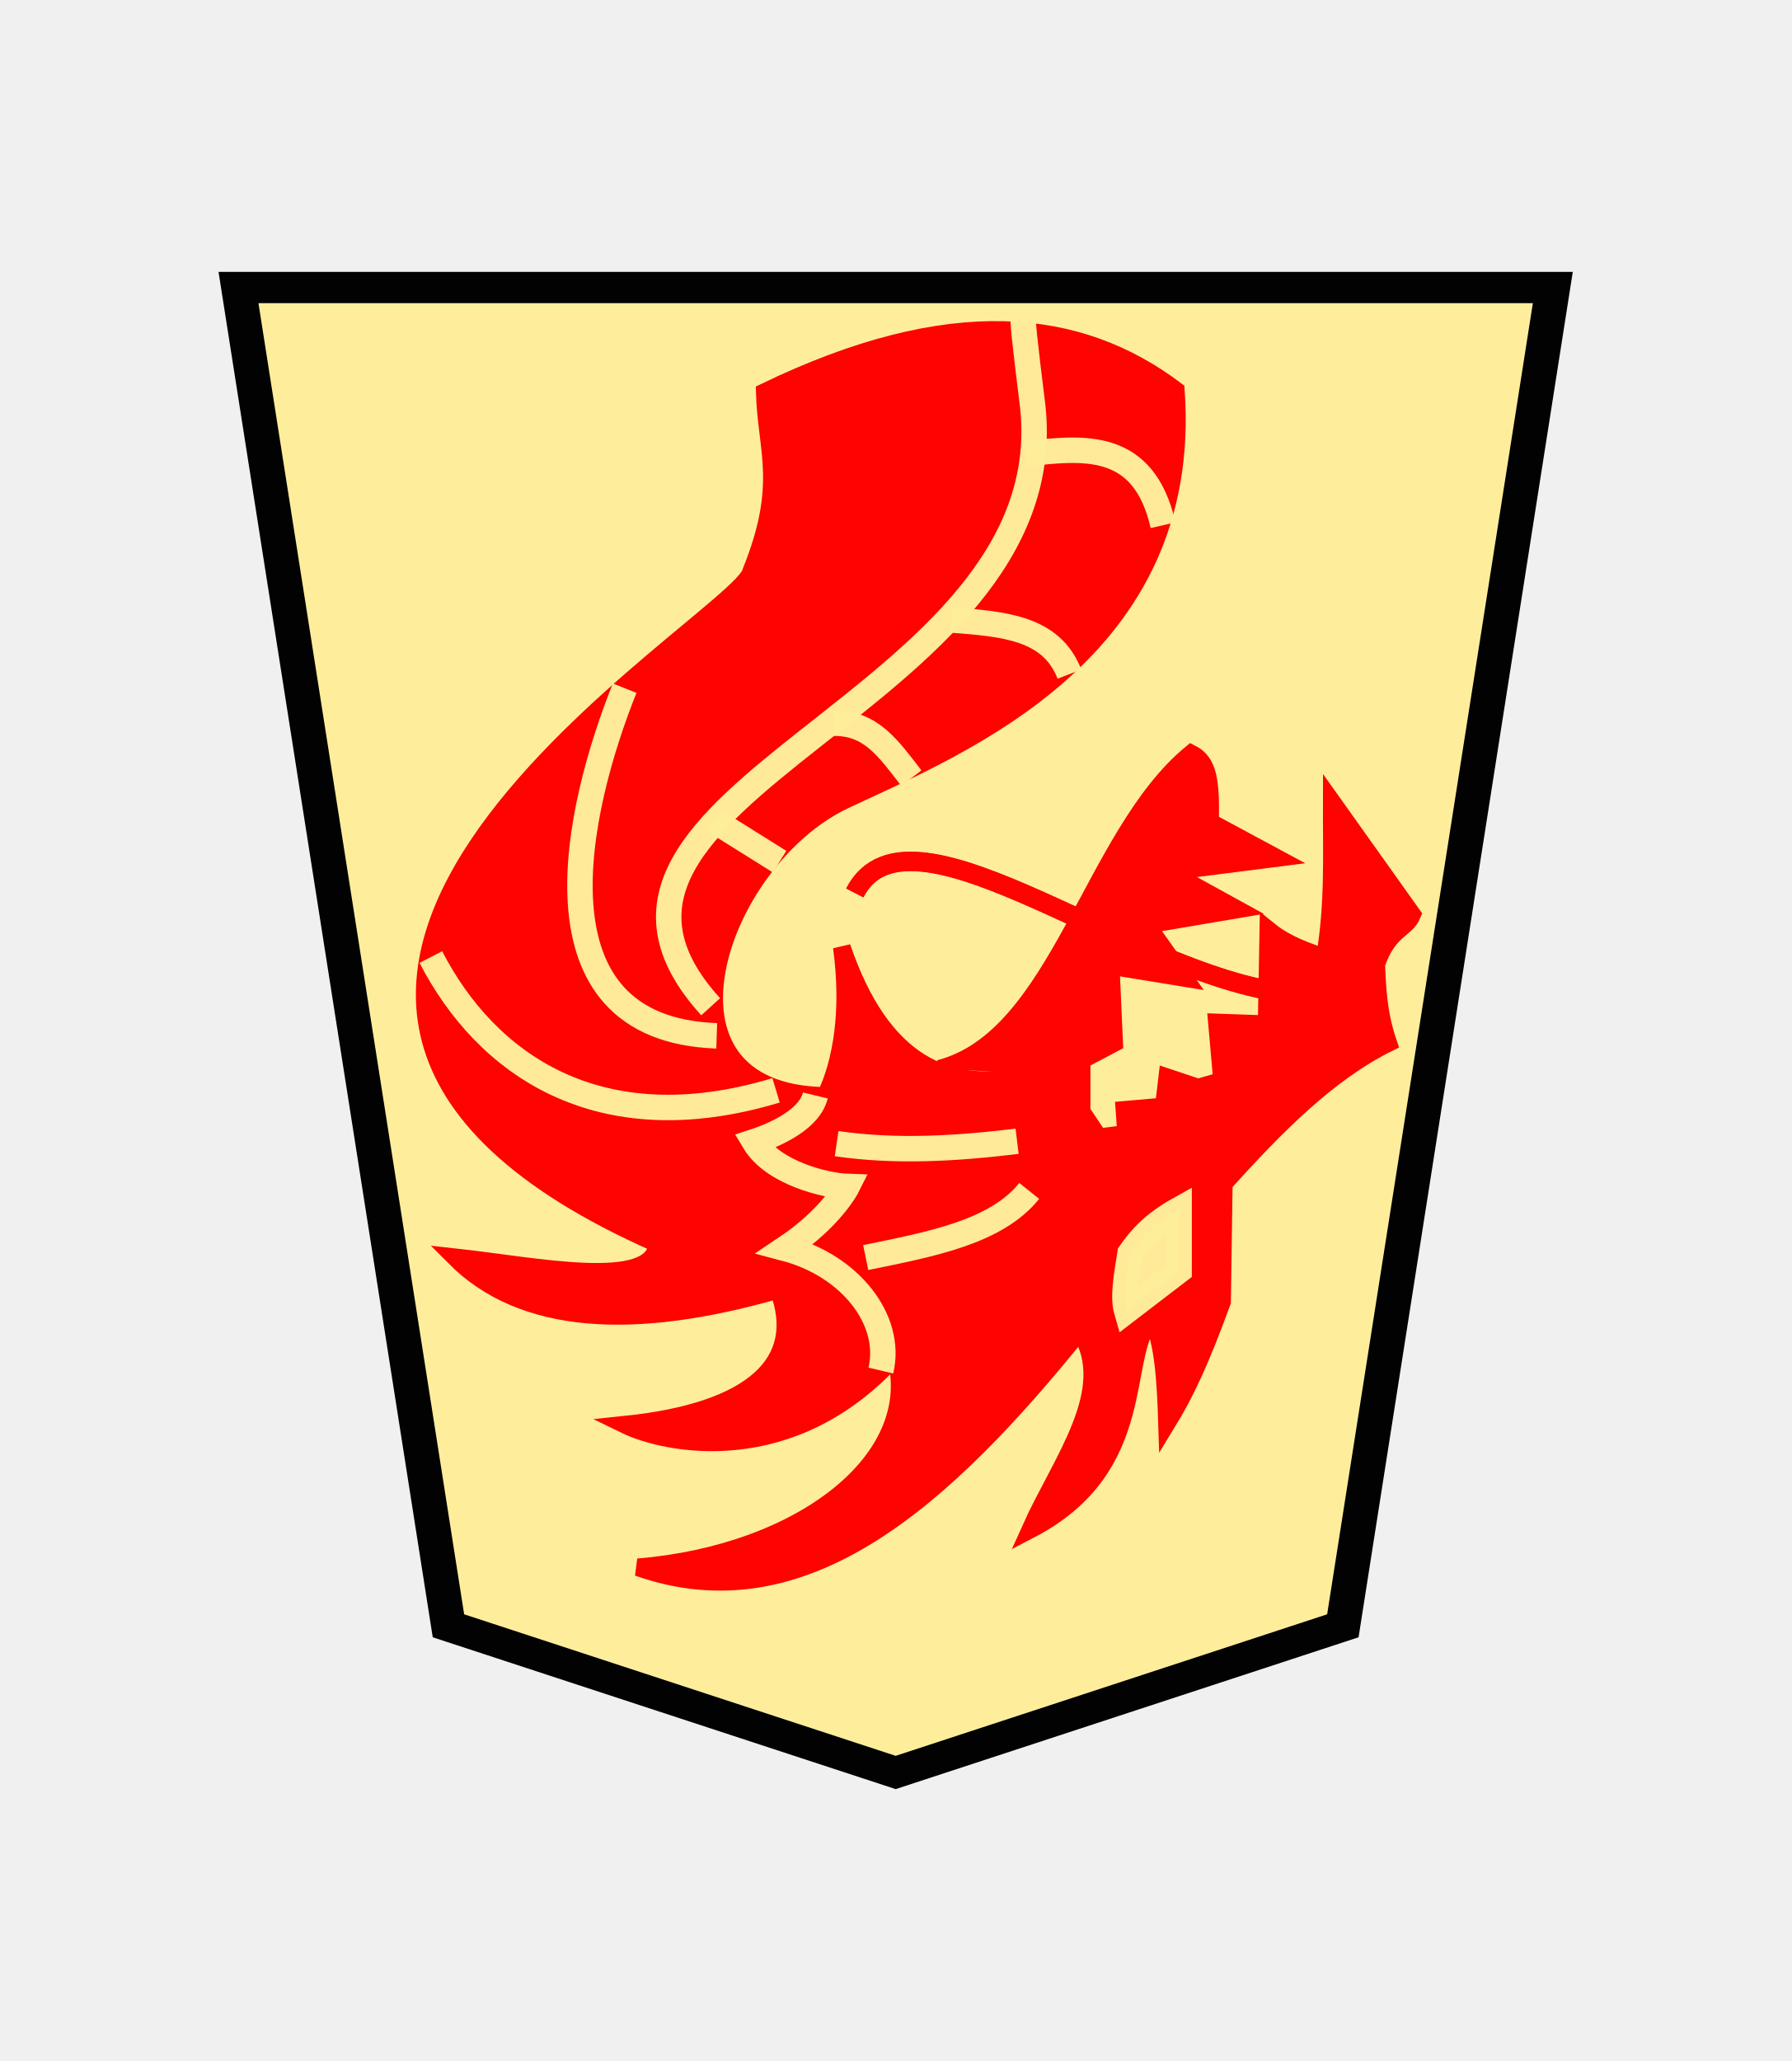
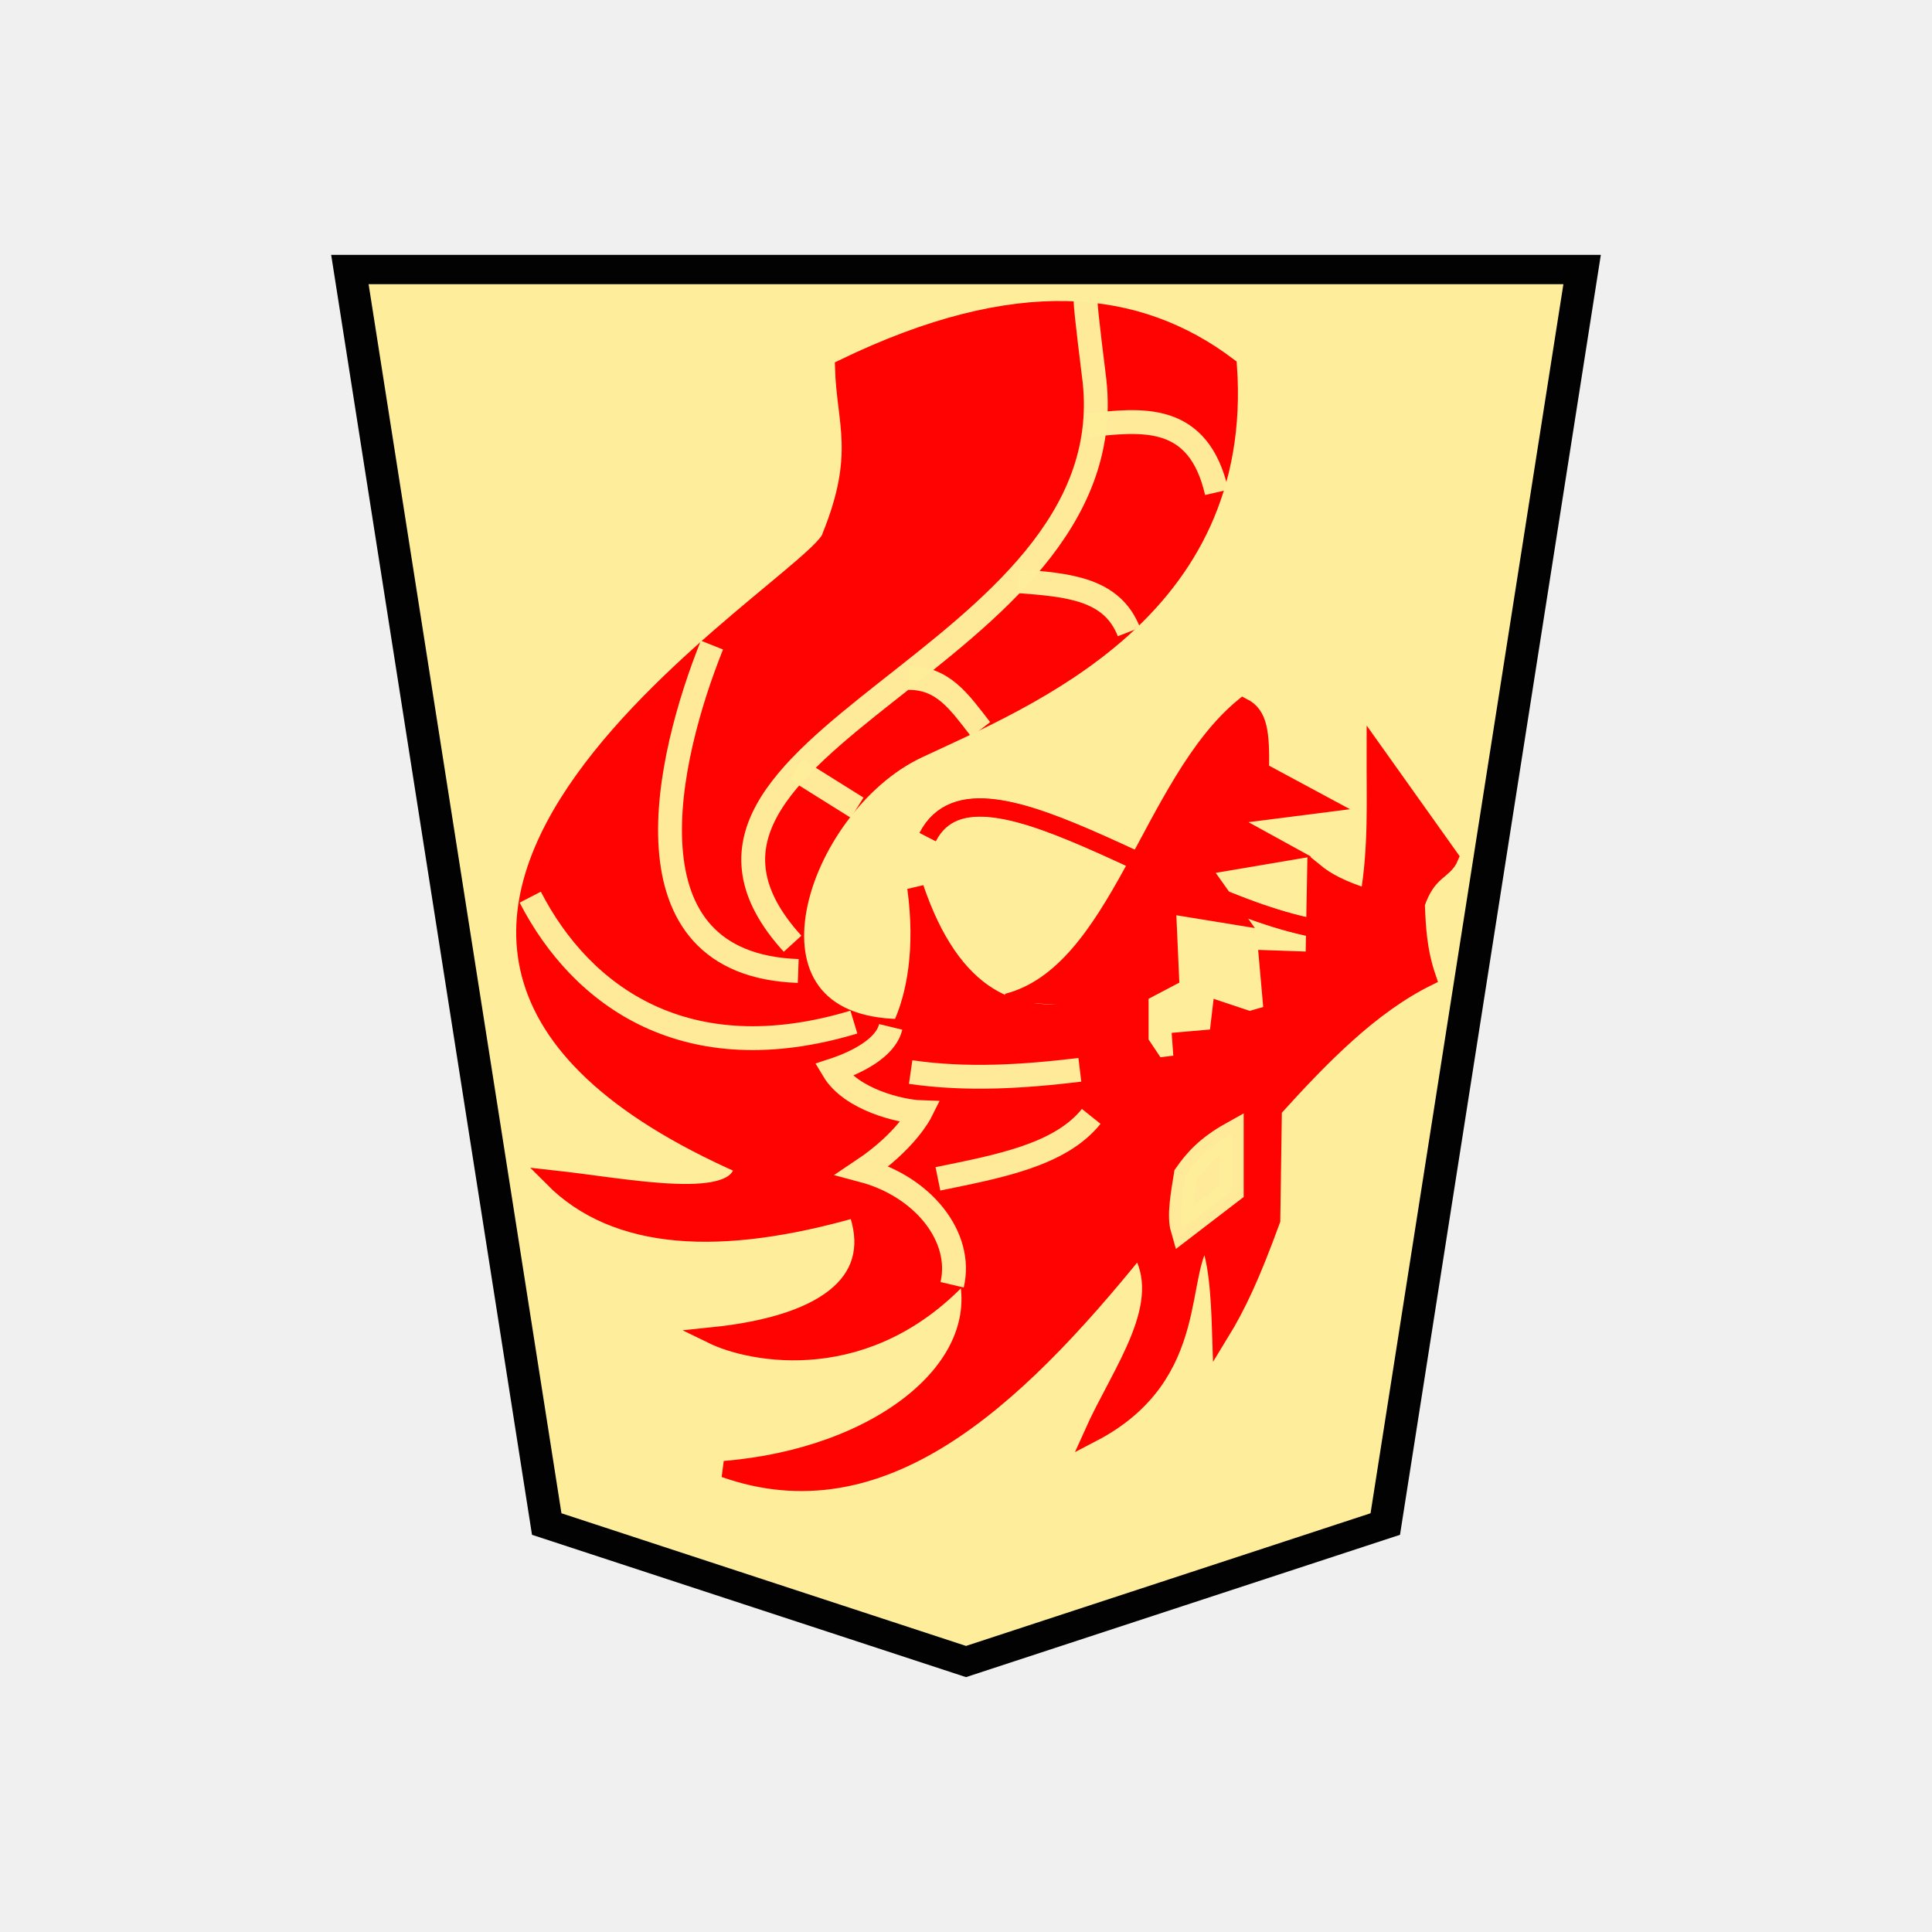
- <svg xmlns="http://www.w3.org/2000/svg" width="52.157" height="60">
-   <g opacity=".99">
-     <path d="M-36.762-31.01l-13.206 4.802-6.2 43.812h38.813l-6.2-43.812z" fill="#feed99" fill-opacity=".984" stroke="#000" transform="matrix(-.98595 0 0 -.88924 -10.167 24.025)" stroke-width="1.024" />
-     <g stroke-width=".8" fill="none" stroke="#fff">
-       <path d="M25.647 39.9c.35-1.48-.9-3.056-2.782-3.554 1.353-.905 1.803-1.806 1.803-1.806-.606-.02-2.156-.382-2.708-1.305.256-.084 1.582-.526 1.78-1.344M22.596 31.742c-5.197 1.567-8.455-.785-10.051-3.88M20.868 30.155c-5.6-.195-4.076-6.641-2.68-10.121M17.835 32.095c-2.318-1.26-4.256-3.003-3.42-8.253M21.327 20.563c1.225-.555 1.855-5.25.987-4.973M17.659 28.745c-1.957-7.638 10.527-9.703 8.71-17.281M20.692 29.309c-5.778-6.348 10.898-8.88 9.31-17.951M32.048 35.269c-1.387 1.872-2.616 3.934-4.902 4.726M29.614 33.224c-1.751.212-3.503.324-5.255.07M29.967 34.67c-.965 1.206-2.883 1.555-4.761 1.94" stroke-width=".55" />
+ <svg xmlns="http://www.w3.org/2000/svg" width="60" height="60" version="1.1" id="svg32">
+   <defs id="defs36" />
+   <g opacity="0.99" id="g30" transform="translate(3.921999)">
+     <path d="m -36.762,-31.01 -13.206,4.802 -6.2,43.812 h 38.813 l -6.2,-43.812 z" fill="#feed99" fill-opacity="0.984" stroke="#000000" transform="matrix(-0.98595,0,0,-0.88924,-10.167,24.025)" stroke-width="1.024" id="path2" />
+     <g stroke-width="0.8" fill="none" stroke="#ffffff" id="g6">
+       <path d="m 25.647,39.9 c 0.35,-1.48 -0.9,-3.056 -2.782,-3.554 1.353,-0.905 1.803,-1.806 1.803,-1.806 -0.606,-0.02 -2.156,-0.382 -2.708,-1.305 0.256,-0.084 1.582,-0.526 1.78,-1.344 m -1.144,-0.149 c -5.197,1.567 -8.455,-0.785 -10.051,-3.88 m 8.323,2.293 c -5.6,-0.195 -4.076,-6.641 -2.68,-10.121 m -0.353,12.061 c -2.318,-1.26 -4.256,-3.003 -3.42,-8.253 m 6.912,-3.279 c 1.225,-0.555 1.855,-5.25 0.987,-4.973 m -4.655,13.155 c -1.957,-7.638 10.527,-9.703 8.71,-17.281 m -5.677,17.845 c -5.778,-6.348 10.898,-8.88 9.31,-17.951 m 2.046,23.911 c -1.387,1.872 -2.616,3.934 -4.902,4.726 m 2.468,-6.771 c -1.751,0.212 -3.503,0.324 -5.255,0.07 m 5.608,1.376 c -0.965,1.206 -2.883,1.555 -4.761,1.94" stroke-width="0.55" id="path4" />
    </g>
-     <path d="M38.008 28.956c-4.678-.157-11.5-6.11-13.12-2.962" fill="none" stroke="red" stroke-width=".55" />
-     <path d="M27.353 31.113c3.472-.893 4.417-6.767 7.331-9.177.506.253.57.82.549 1.995l1.945 1.047-3.142.4 1.995 1.097-2.643.448 1.097 1.547-2.145-.35.1 2.245-.948.499v1.496l.499.748.798-.1-.05-.698 1.147-.1.1-.848.898.3.698-.2-.15-1.696 1.447.05.05-2.743c.326.266.79.532 1.646.798.265-1.563.196-2.976.2-4.539l2.343 3.292c-.186.452-.692.412-1.047 1.447.03.722.059 1.442.349 2.294-1.76.87-3.29 2.433-4.788 4.09l-.05 3.44c-.627 1.719-1.062 2.65-1.603 3.533-.04-1.278-.109-2.336-.434-3.058-.995 1.058-.02 4.324-3.549 6.16.885-1.98 2.538-4.054 1.446-5.786-3.928 4.87-8.017 8.595-12.867 6.883 4.786-.393 8.325-3.161 7.499-6.154-3.008 3.36-6.696 2.582-7.879 2.004 3.733-.385 5.259-1.816 4.47-3.93-4.226 1.214-7.461 1.03-9.427-.948 2.367.259 5.81.993 5.9-.393-16.565-7.31 2.43-18.133 2.728-19.557 1.033-2.554.447-3.523.4-5.237 5.418-2.619 9.156-2.176 11.97-.05.543 7.647-6.246 10.332-9.642 11.93-3.72 1.752-6.013 8.537-.556 8.612.464-.976.728-2.452.472-4.332 1.139 3.35 3.068 4.328 5.536 3.69" fill="red" stroke="red" stroke-width=".513" />
-     <g stroke-width=".8">
-       <path d="M25.647 39.9c.35-1.48-.9-3.056-2.782-3.554 1.353-.905 1.803-1.806 1.803-1.806-.606-.02-2.156-.382-2.708-1.305.256-.084 1.582-.526 1.78-1.344" fill="none" stroke="#feed99" stroke-width=".741" stroke-opacity=".984" />
-       <g stroke="#fff">
-         <path d="M22.596 31.742c-5.197 1.567-8.455-.785-10.051-3.88M20.868 30.155c-5.6-.195-4.076-6.641-2.68-10.121" fill="none" stroke="#feed99" stroke-width=".741" stroke-opacity=".984" />
-         <path d="M20.692 29.309c-5.675-6.235 10.31-8.788 9.378-17.472-.017-.158-.284-2.223-.278-2.507" fill="none" stroke="#feed99" stroke-width=".741" stroke-opacity=".984" />
+     <path d="m 38.008,28.956 c -4.678,-0.157 -11.5,-6.11 -13.12,-2.962" fill="none" stroke="#ff0000" stroke-width="0.55" id="path8" />
+     <path d="m 27.353,31.113 c 3.472,-0.893 4.417,-6.767 7.331,-9.177 0.506,0.253 0.57,0.82 0.549,1.995 l 1.945,1.047 -3.142,0.4 1.995,1.097 -2.643,0.448 1.097,1.547 -2.145,-0.35 0.1,2.245 -0.948,0.499 v 1.496 l 0.499,0.748 0.798,-0.1 -0.05,-0.698 1.147,-0.1 0.1,-0.848 0.898,0.3 0.698,-0.2 -0.15,-1.696 1.447,0.05 0.05,-2.743 c 0.326,0.266 0.79,0.532 1.646,0.798 0.265,-1.563 0.196,-2.976 0.2,-4.539 l 2.343,3.292 c -0.186,0.452 -0.692,0.412 -1.047,1.447 0.03,0.722 0.059,1.442 0.349,2.294 -1.76,0.87 -3.29,2.433 -4.788,4.09 l -0.05,3.44 c -0.627,1.719 -1.062,2.65 -1.603,3.533 -0.04,-1.278 -0.109,-2.336 -0.434,-3.058 -0.995,1.058 -0.02,4.324 -3.549,6.16 0.885,-1.98 2.538,-4.054 1.446,-5.786 -3.928,4.87 -8.017,8.595 -12.867,6.883 4.786,-0.393 8.325,-3.161 7.499,-6.154 -3.008,3.36 -6.696,2.582 -7.879,2.004 3.733,-0.385 5.259,-1.816 4.47,-3.93 -4.226,1.214 -7.461,1.03 -9.427,-0.948 2.367,0.259 5.81,0.993 5.9,-0.393 -16.565,-7.31 2.43,-18.133 2.728,-19.557 1.033,-2.554 0.447,-3.523 0.4,-5.237 5.418,-2.619 9.156,-2.176 11.97,-0.05 0.543,7.647 -6.246,10.332 -9.642,11.93 -3.72,1.752 -6.013,8.537 -0.556,8.612 0.464,-0.976 0.728,-2.452 0.472,-4.332 1.139,3.35 3.068,4.328 5.536,3.69" fill="#ff0000" stroke="#ff0000" stroke-width="0.513" id="path10" />
+     <g stroke-width="0.8" id="g22">
+       <path d="m 25.647,39.9 c 0.35,-1.48 -0.9,-3.056 -2.782,-3.554 1.353,-0.905 1.803,-1.806 1.803,-1.806 -0.606,-0.02 -2.156,-0.382 -2.708,-1.305 0.256,-0.084 1.582,-0.526 1.78,-1.344" fill="none" stroke="#feed99" stroke-width="0.741" stroke-opacity="0.984" id="path12" />
+       <g stroke="#ffffff" id="g18">
+         <path d="m 22.596,31.742 c -5.197,1.567 -8.455,-0.785 -10.051,-3.88 m 8.323,2.293 c -5.6,-0.195 -4.076,-6.641 -2.68,-10.121" fill="none" stroke="#feed99" stroke-width="0.741" stroke-opacity="0.984" id="path14" />
+         <path d="M 20.692,29.309 C 15.017,23.074 31.002,20.521 30.07,11.837 30.053,11.679 29.786,9.614 29.792,9.33" fill="none" stroke="#feed99" stroke-width="0.741" stroke-opacity="0.984" id="path16" />
      </g>
-       <path d="M29.614 33.224c-1.751.212-3.503.324-5.255.07M29.967 34.67c-.965 1.206-2.883 1.555-4.761 1.94" fill="none" stroke="#feed99" stroke-width=".741" stroke-opacity=".984" />
+       <path d="m 29.614,33.224 c -1.751,0.212 -3.503,0.324 -5.255,0.07 m 5.608,1.376 c -0.965,1.206 -2.883,1.555 -4.761,1.94" fill="none" stroke="#feed99" stroke-width="0.741" stroke-opacity="0.984" id="path20" />
    </g>
-     <path d="M32.802 38.163l1.529-1.172v-1.783c-.772.431-1.131.853-1.427 1.274-.101.628-.22 1.273-.102 1.681z" fill="#feed99" fill-opacity=".984" stroke="#feed99" stroke-width=".741" stroke-opacity=".984" />
-     <path d="M38.008 28.956c-4.678-.157-11.5-6.11-13.12-2.962" fill="none" stroke="red" stroke-width=".57" />
-     <path d="M22.698 25.084l-1.907-1.193M26.535 22.653c-.677-.875-1.176-1.606-2.246-1.598M31.138 19.625c-.522-1.344-1.88-1.458-3.438-1.576M33.864 15.29c-.565-2.47-2.31-2.27-4-2.078" fill="none" stroke="#feed99" stroke-width=".741" stroke-opacity=".984" />
+     <path d="m 32.802,38.163 1.529,-1.172 v -1.783 c -0.772,0.431 -1.131,0.853 -1.427,1.274 -0.101,0.628 -0.22,1.273 -0.102,1.681 z" fill="#feed99" fill-opacity="0.984" stroke="#feed99" stroke-width="0.741" stroke-opacity="0.984" id="path24" />
+     <path d="m 38.008,28.956 c -4.678,-0.157 -11.5,-6.11 -13.12,-2.962" fill="none" stroke="#ff0000" stroke-width="0.57" id="path26" />
+     <path d="m 22.698,25.084 -1.907,-1.193 m 5.744,-1.238 c -0.677,-0.875 -1.176,-1.606 -2.246,-1.598 m 6.849,-1.43 C 30.616,18.281 29.258,18.167 27.7,18.049 m 6.164,-2.759 c -0.565,-2.47 -2.31,-2.27 -4,-2.078" fill="none" stroke="#feed99" stroke-width="0.741" stroke-opacity="0.984" id="path28" />
  </g>
</svg>
